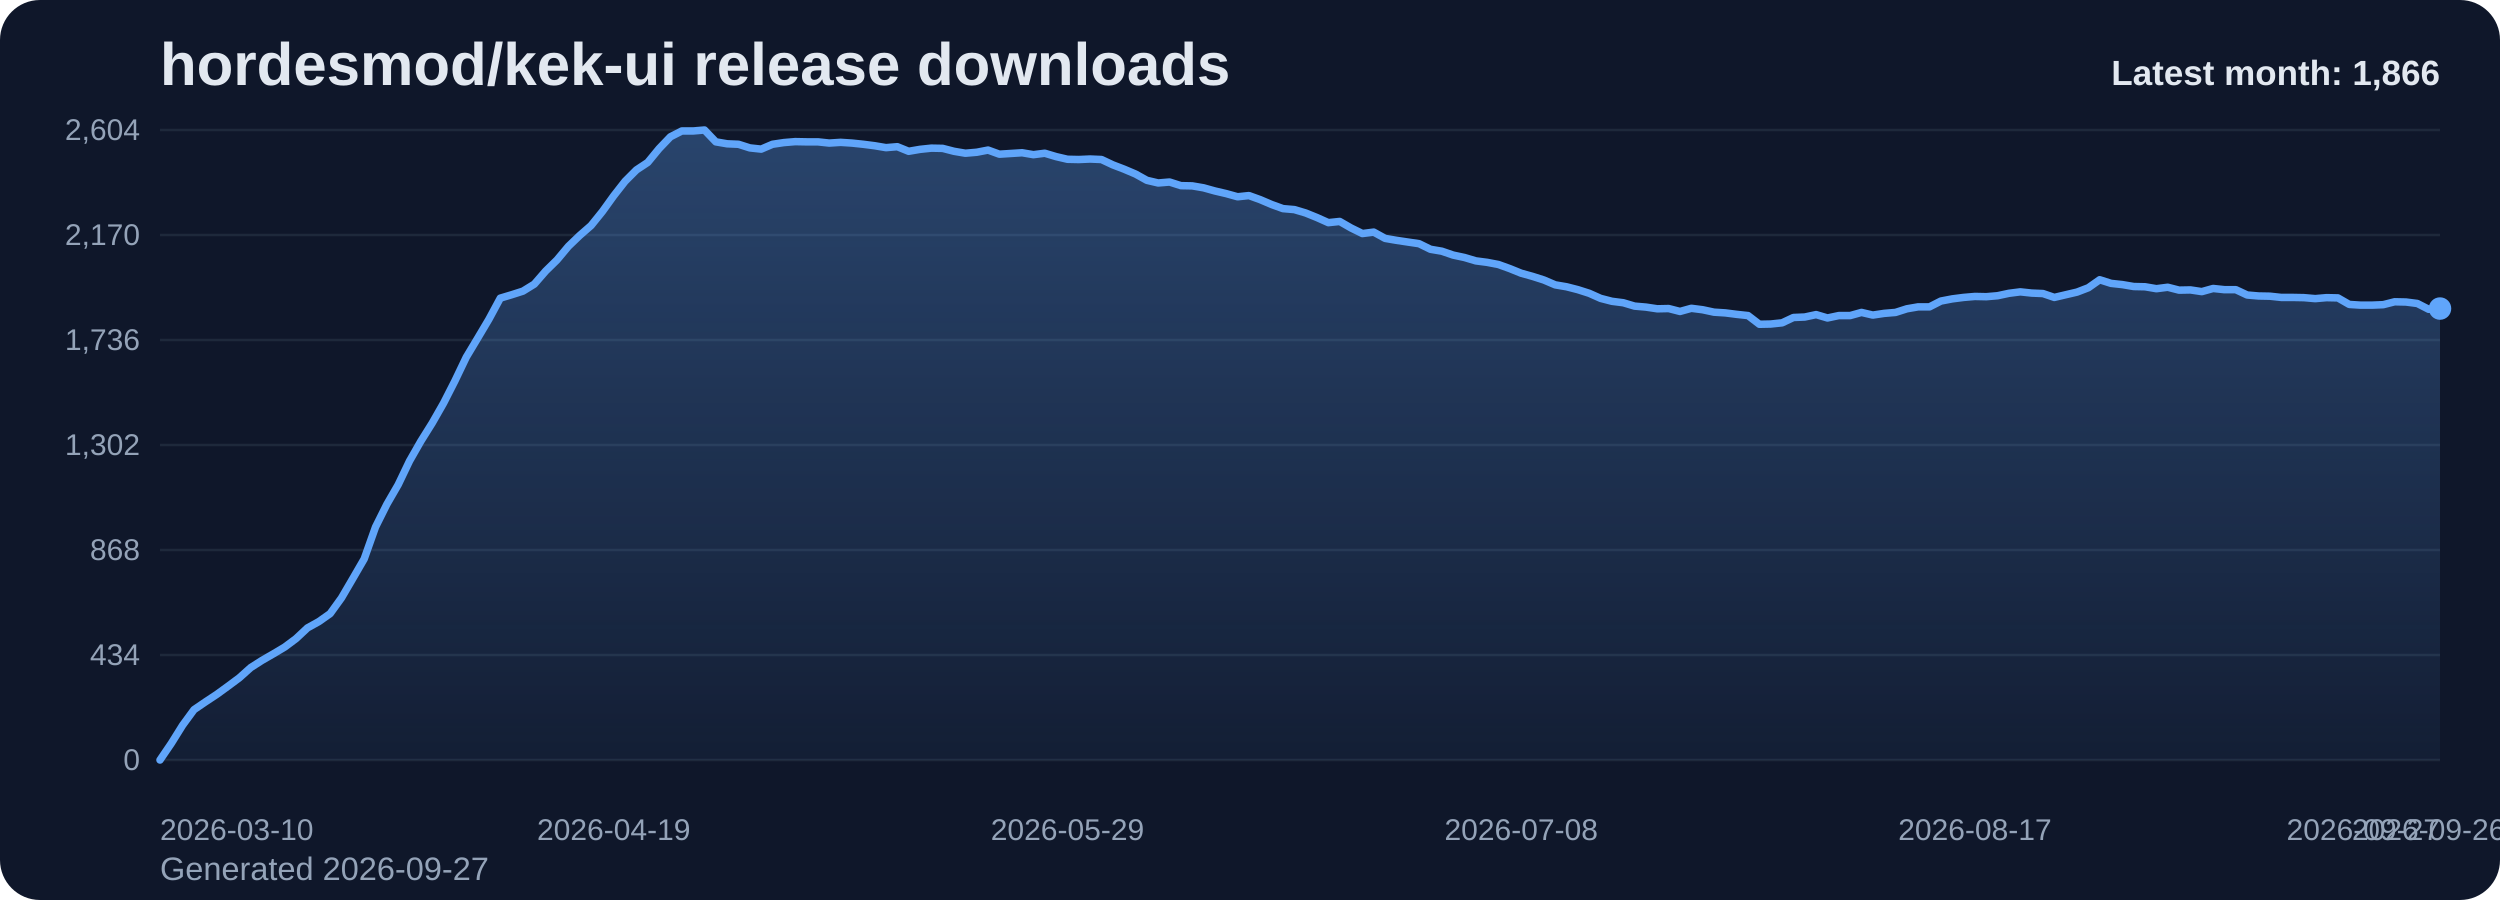
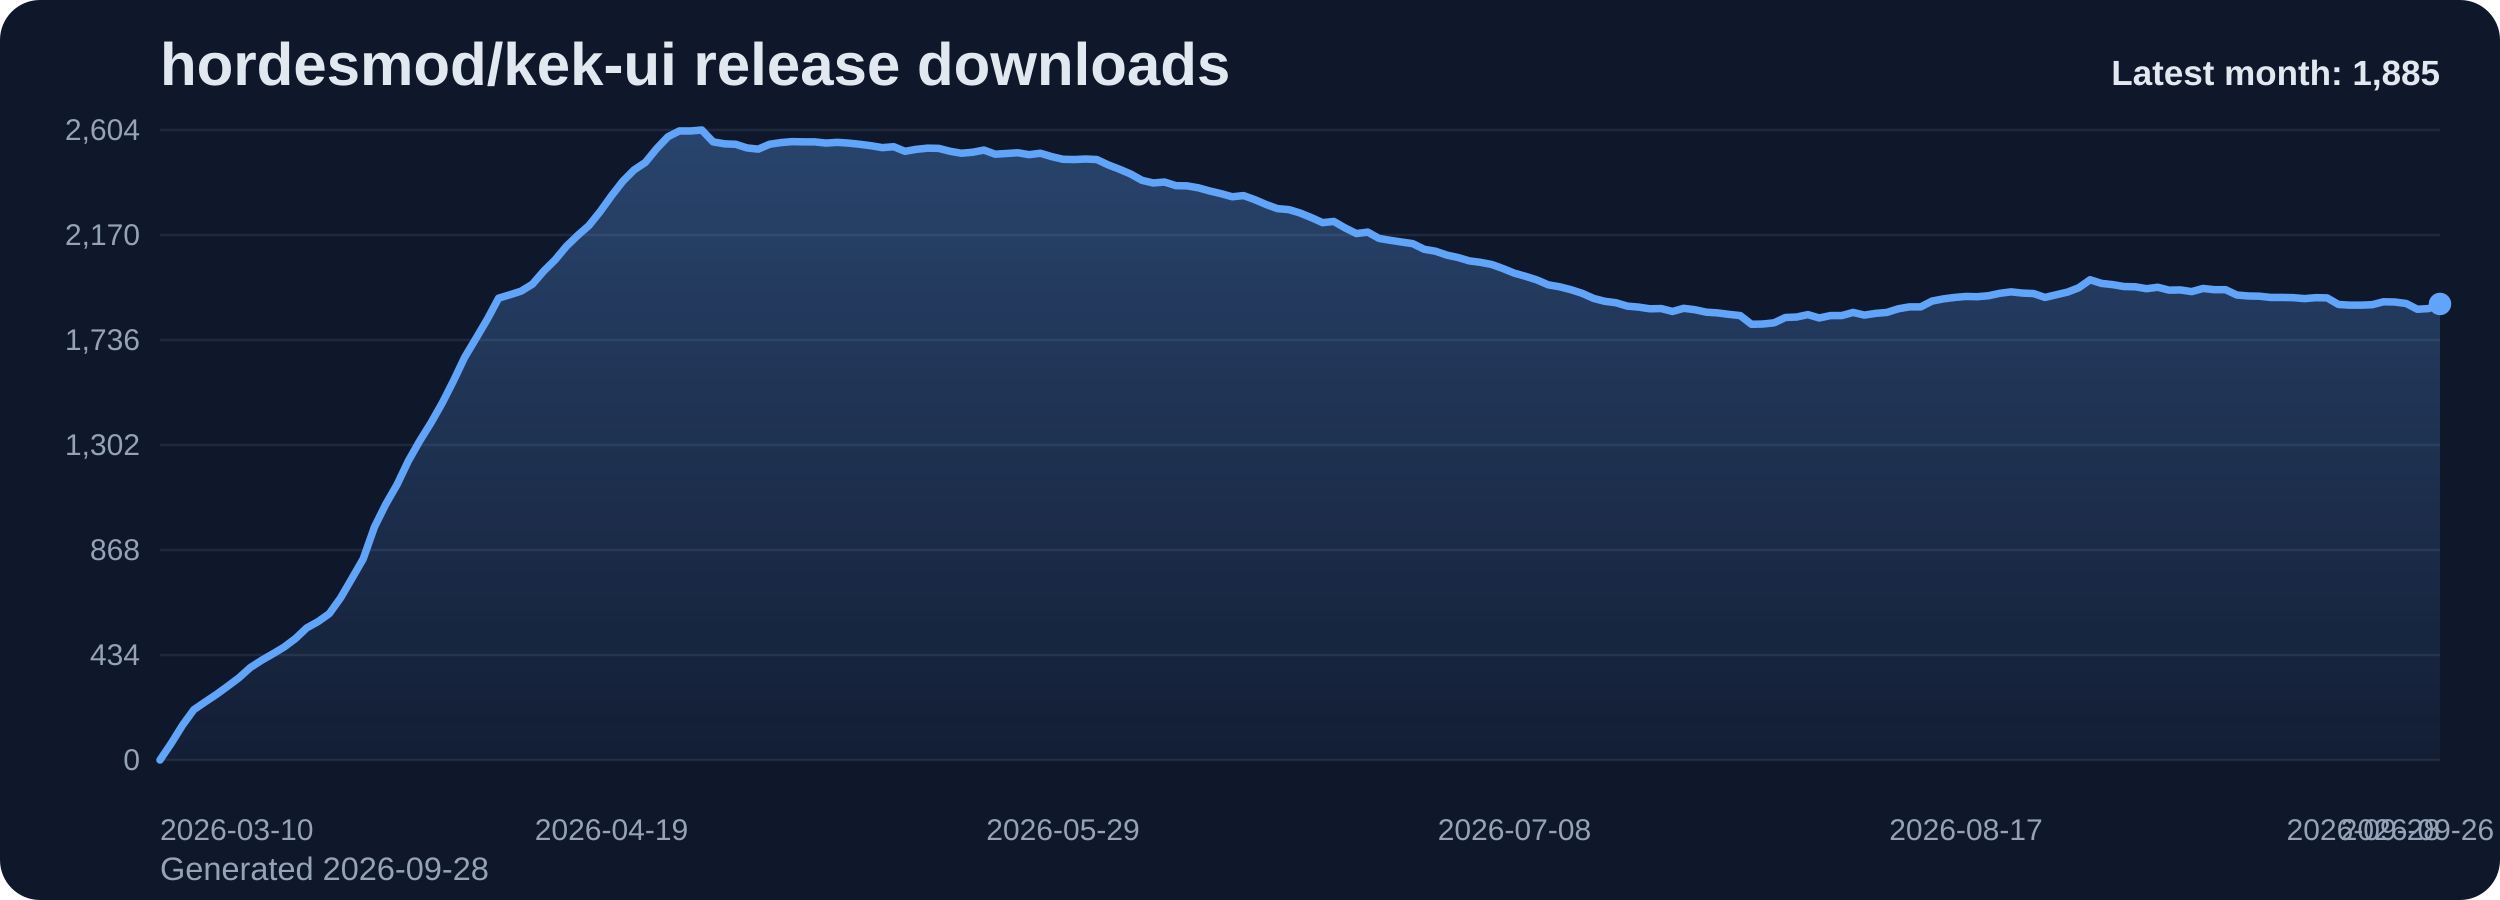
<svg xmlns="http://www.w3.org/2000/svg" viewBox="0 0 1000 360" role="img" aria-label="hordesmod/kek-ui release downloads chart">
  <defs>
    <linearGradient id="fill-monthly-slate" x1="0" y1="0" x2="0" y2="1">
      <stop offset="0%" stop-color="#60a5fa" stop-opacity="0.32" />
      <stop offset="100%" stop-color="#60a5fa" stop-opacity="0.05" />
    </linearGradient>
    <style>
      .bg { fill: #0f172a; }
      .title { font: 700 24px Arial, sans-serif; fill: #e2e8f0; }
      .sub { font: 400 13px Arial, sans-serif; fill: #94a3b8; }
      .grid { stroke: #1e293b; stroke-width: 1; }
      .axis { font: 400 12px Arial, sans-serif; fill: #94a3b8; }
      .line { fill: none; stroke: #60a5fa; stroke-width: 3; stroke-linecap: round; stroke-linejoin: round; }
      .dot { fill: #60a5fa; }
      .value { font: 600 11px Arial, sans-serif; fill: #cbd5e1; }
      .latest { font: 700 14px Arial, sans-serif; fill: #e2e8f0; }
    </style>
  </defs>
  <rect class="bg" x="0" y="0" width="1000" height="360" rx="16" />
  <text class="title" x="64" y="34">hordesmod/kek-ui release downloads</text>
-   <text class="sub" x="64" y="352">Generated 2026-09-27</text>
+   <text class="sub" x="64" y="352">Generated 2026-09-28</text>
  <line x1="64" y1="52.00" x2="976" y2="52.00" class="grid" />
  <text x="56" y="56.00" text-anchor="end" class="axis">2,604</text>
  <line x1="64" y1="94.00" x2="976" y2="94.00" class="grid" />
  <text x="56" y="98.00" text-anchor="end" class="axis">2,170</text>
  <line x1="64" y1="136.00" x2="976" y2="136.00" class="grid" />
  <text x="56" y="140.00" text-anchor="end" class="axis">1,736</text>
  <line x1="64" y1="178.00" x2="976" y2="178.00" class="grid" />
  <text x="56" y="182.00" text-anchor="end" class="axis">1,302</text>
  <line x1="64" y1="220.00" x2="976" y2="220.00" class="grid" />
  <text x="56" y="224.00" text-anchor="end" class="axis">868</text>
  <line x1="64" y1="262.00" x2="976" y2="262.00" class="grid" />
  <text x="56" y="266.00" text-anchor="end" class="axis">434</text>
  <line x1="64" y1="304.00" x2="976" y2="304.00" class="grid" />
  <text x="56" y="308.00" text-anchor="end" class="axis">0</text>
-   <path d="M 64.00 304 L 64.00 304.00 L 68.54 297.32 L 73.07 290.06 L 77.61 283.87 L 82.15 280.77 L 86.69 277.77 L 91.22 274.48 L 95.76 271.10 L 100.30 267.03 L 104.84 264.13 L 109.37 261.52 L 113.91 258.81 L 118.45 255.42 L 122.99 251.16 L 127.52 248.65 L 132.06 245.45 L 136.60 239.16 L 141.13 231.42 L 145.67 223.58 L 150.21 210.81 L 154.75 201.71 L 159.28 193.87 L 163.82 184.39 L 168.36 176.45 L 172.90 169.19 L 177.43 161.26 L 181.97 152.35 L 186.51 142.87 L 191.04 135.32 L 195.58 127.68 L 200.12 119.26 L 204.66 117.90 L 209.19 116.45 L 213.73 113.65 L 218.27 108.42 L 222.81 103.97 L 227.34 98.55 L 231.88 94.19 L 236.42 90.23 L 240.96 84.61 L 245.49 78.32 L 250.03 72.52 L 254.57 67.97 L 259.10 64.97 L 263.64 59.45 L 268.18 54.71 L 272.72 52.39 L 277.25 52.39 L 281.79 52.00 L 286.33 56.74 L 290.87 57.52 L 295.40 57.71 L 299.94 59.16 L 304.48 59.65 L 309.01 57.71 L 313.55 57.03 L 318.09 56.65 L 322.63 56.74 L 327.16 56.74 L 331.70 57.23 L 336.24 56.94 L 340.78 57.23 L 345.31 57.71 L 349.85 58.29 L 354.39 59.06 L 358.93 58.68 L 363.46 60.52 L 368.00 59.74 L 372.54 59.26 L 377.07 59.35 L 381.61 60.52 L 386.15 61.29 L 390.69 60.90 L 395.22 60.03 L 399.76 61.68 L 404.30 61.39 L 408.84 61.10 L 413.37 61.87 L 417.91 61.29 L 422.45 62.65 L 426.99 63.71 L 431.52 63.81 L 436.06 63.61 L 440.60 63.81 L 445.13 65.94 L 449.67 67.68 L 454.21 69.61 L 458.75 72.13 L 463.28 73.19 L 467.82 72.81 L 472.36 74.26 L 476.90 74.35 L 481.43 75.13 L 485.97 76.39 L 490.51 77.45 L 495.04 78.71 L 499.58 78.23 L 504.12 79.87 L 508.66 81.81 L 513.19 83.45 L 517.73 83.84 L 522.27 85.19 L 526.81 87.03 L 531.34 89.06 L 535.88 88.58 L 540.42 91.19 L 544.96 93.42 L 549.49 92.84 L 554.03 95.35 L 558.57 96.13 L 563.10 96.81 L 567.64 97.48 L 572.18 99.71 L 576.72 100.48 L 581.25 102.03 L 585.79 103.00 L 590.33 104.35 L 594.87 104.94 L 599.40 105.81 L 603.94 107.45 L 608.48 109.29 L 613.01 110.55 L 617.55 112.00 L 622.09 113.94 L 626.63 114.71 L 631.16 115.87 L 635.70 117.32 L 640.24 119.35 L 644.78 120.52 L 649.31 121.10 L 653.85 122.45 L 658.39 122.84 L 662.93 123.52 L 667.46 123.42 L 672.00 124.58 L 676.54 123.32 L 681.07 123.90 L 685.61 124.87 L 690.15 125.16 L 694.69 125.74 L 699.22 126.23 L 703.76 129.71 L 708.30 129.61 L 712.84 129.13 L 717.37 127.00 L 721.91 126.81 L 726.45 125.84 L 730.99 127.19 L 735.52 126.23 L 740.06 126.23 L 744.60 124.97 L 749.13 126.03 L 753.67 125.35 L 758.21 124.97 L 762.75 123.52 L 767.28 122.74 L 771.82 122.74 L 776.36 120.42 L 780.90 119.55 L 785.43 118.97 L 789.97 118.58 L 794.51 118.68 L 799.04 118.29 L 803.58 117.32 L 808.12 116.74 L 812.66 117.23 L 817.19 117.42 L 821.73 118.97 L 826.27 117.90 L 830.81 116.84 L 835.34 115.10 L 839.88 111.90 L 844.42 113.35 L 848.96 113.84 L 853.49 114.61 L 858.03 114.71 L 862.57 115.48 L 867.10 114.90 L 871.64 116.06 L 876.18 115.97 L 880.72 116.65 L 885.25 115.39 L 889.79 115.87 L 894.33 115.87 L 898.87 118.00 L 903.40 118.39 L 907.94 118.48 L 912.48 118.97 L 917.01 118.97 L 921.55 119.06 L 926.09 119.45 L 930.63 119.06 L 935.16 119.16 L 939.70 121.77 L 944.24 122.06 L 948.78 122.06 L 953.31 121.87 L 957.85 120.71 L 962.39 120.81 L 966.93 121.39 L 971.46 123.71 L 976.00 123.42 L 976.00 304 Z" fill="url(#fill-monthly-slate)" />
-   <polyline class="line" points="64.00,304.00 68.54,297.32 73.07,290.06 77.61,283.87 82.15,280.77 86.69,277.77 91.22,274.48 95.76,271.10 100.30,267.03 104.84,264.13 109.37,261.52 113.91,258.81 118.45,255.42 122.99,251.16 127.52,248.65 132.06,245.45 136.60,239.16 141.13,231.42 145.67,223.58 150.21,210.81 154.75,201.71 159.28,193.87 163.82,184.39 168.36,176.45 172.90,169.19 177.43,161.26 181.97,152.35 186.51,142.87 191.04,135.32 195.58,127.68 200.12,119.26 204.66,117.90 209.19,116.45 213.73,113.65 218.27,108.42 222.81,103.97 227.34,98.55 231.88,94.19 236.42,90.23 240.96,84.61 245.49,78.32 250.03,72.52 254.57,67.97 259.10,64.97 263.64,59.45 268.18,54.71 272.72,52.39 277.25,52.39 281.79,52.00 286.33,56.74 290.87,57.52 295.40,57.71 299.94,59.16 304.48,59.65 309.01,57.71 313.55,57.03 318.09,56.65 322.63,56.74 327.16,56.74 331.70,57.23 336.24,56.94 340.78,57.23 345.31,57.71 349.85,58.29 354.39,59.06 358.93,58.68 363.46,60.52 368.00,59.74 372.54,59.26 377.07,59.35 381.61,60.52 386.15,61.29 390.69,60.90 395.22,60.03 399.76,61.68 404.30,61.39 408.84,61.10 413.37,61.87 417.91,61.29 422.45,62.65 426.99,63.71 431.52,63.81 436.06,63.61 440.60,63.81 445.13,65.94 449.67,67.68 454.21,69.61 458.75,72.13 463.28,73.19 467.82,72.81 472.36,74.26 476.90,74.35 481.43,75.13 485.97,76.39 490.51,77.45 495.04,78.71 499.58,78.23 504.12,79.87 508.66,81.81 513.19,83.45 517.73,83.84 522.27,85.19 526.81,87.03 531.34,89.06 535.88,88.58 540.42,91.19 544.96,93.42 549.49,92.84 554.03,95.35 558.57,96.13 563.10,96.81 567.64,97.48 572.18,99.71 576.72,100.48 581.25,102.03 585.79,103.00 590.33,104.35 594.87,104.94 599.40,105.81 603.94,107.45 608.48,109.29 613.01,110.55 617.55,112.00 622.09,113.94 626.63,114.71 631.16,115.87 635.70,117.32 640.24,119.35 644.78,120.52 649.31,121.10 653.85,122.45 658.39,122.84 662.93,123.52 667.46,123.42 672.00,124.58 676.54,123.32 681.07,123.90 685.61,124.87 690.15,125.16 694.69,125.74 699.22,126.23 703.76,129.71 708.30,129.61 712.84,129.13 717.37,127.00 721.91,126.81 726.45,125.84 730.99,127.19 735.52,126.23 740.06,126.23 744.60,124.97 749.13,126.03 753.67,125.35 758.21,124.97 762.75,123.52 767.28,122.74 771.82,122.74 776.36,120.42 780.90,119.55 785.43,118.97 789.97,118.58 794.51,118.68 799.04,118.29 803.58,117.32 808.12,116.74 812.66,117.23 817.19,117.42 821.73,118.97 826.27,117.90 830.81,116.84 835.34,115.10 839.88,111.90 844.42,113.35 848.96,113.84 853.49,114.61 858.03,114.71 862.57,115.48 867.10,114.90 871.64,116.06 876.18,115.97 880.72,116.65 885.25,115.39 889.79,115.87 894.33,115.87 898.87,118.00 903.40,118.39 907.94,118.48 912.48,118.97 917.01,118.97 921.55,119.06 926.09,119.45 930.63,119.06 935.16,119.16 939.70,121.77 944.24,122.06 948.78,122.06 953.31,121.87 957.85,120.71 962.39,120.81 966.93,121.39 971.46,123.71 976.00,123.42" />
-   <circle class="dot" cx="976.00" cy="123.42" r="4.5" />
+   <path d="M 64.00 304 L 64.00 304.00 L 68.51 297.32 L 73.03 290.06 L 77.54 283.87 L 82.06 280.77 L 86.57 277.77 L 91.09 274.48 L 95.60 271.10 L 100.12 267.03 L 104.63 264.13 L 109.15 261.52 L 113.66 258.81 L 118.18 255.42 L 122.69 251.16 L 127.21 248.65 L 131.72 245.45 L 136.24 239.16 L 140.75 231.42 L 145.27 223.58 L 149.78 210.81 L 154.30 201.71 L 158.81 193.87 L 163.33 184.39 L 167.84 176.45 L 172.36 169.19 L 176.87 161.26 L 181.39 152.35 L 185.90 142.87 L 190.42 135.32 L 194.93 127.68 L 199.45 119.26 L 203.96 117.90 L 208.48 116.45 L 212.99 113.65 L 217.50 108.42 L 222.02 103.97 L 226.53 98.55 L 231.05 94.19 L 235.56 90.23 L 240.08 84.61 L 244.59 78.32 L 249.11 72.52 L 253.62 67.97 L 258.14 64.97 L 262.65 59.45 L 267.17 54.71 L 271.68 52.39 L 276.20 52.39 L 280.71 52.00 L 285.23 56.74 L 289.74 57.52 L 294.26 57.71 L 298.77 59.16 L 303.29 59.65 L 307.80 57.71 L 312.32 57.03 L 316.83 56.65 L 321.35 56.74 L 325.86 56.74 L 330.38 57.23 L 334.89 56.94 L 339.41 57.23 L 343.92 57.71 L 348.44 58.29 L 352.95 59.06 L 357.47 58.68 L 361.98 60.52 L 366.50 59.74 L 371.01 59.26 L 375.52 59.35 L 380.04 60.52 L 384.55 61.29 L 389.07 60.90 L 393.58 60.03 L 398.10 61.68 L 402.61 61.39 L 407.13 61.10 L 411.64 61.87 L 416.16 61.29 L 420.67 62.65 L 425.19 63.71 L 429.70 63.81 L 434.22 63.61 L 438.73 63.81 L 443.25 65.94 L 447.76 67.68 L 452.28 69.61 L 456.79 72.13 L 461.31 73.19 L 465.82 72.81 L 470.34 74.26 L 474.85 74.35 L 479.37 75.13 L 483.88 76.39 L 488.40 77.45 L 492.91 78.71 L 497.43 78.23 L 501.94 79.87 L 506.46 81.81 L 510.97 83.45 L 515.49 83.84 L 520.00 85.19 L 524.51 87.03 L 529.03 89.06 L 533.54 88.58 L 538.06 91.19 L 542.57 93.42 L 547.09 92.84 L 551.60 95.35 L 556.12 96.13 L 560.63 96.81 L 565.15 97.48 L 569.66 99.71 L 574.18 100.48 L 578.69 102.03 L 583.21 103.00 L 587.72 104.35 L 592.24 104.94 L 596.75 105.81 L 601.27 107.45 L 605.78 109.29 L 610.30 110.55 L 614.81 112.00 L 619.33 113.94 L 623.84 114.71 L 628.36 115.87 L 632.87 117.32 L 637.39 119.35 L 641.90 120.52 L 646.42 121.10 L 650.93 122.45 L 655.45 122.84 L 659.96 123.52 L 664.48 123.42 L 668.99 124.58 L 673.50 123.32 L 678.02 123.90 L 682.53 124.87 L 687.05 125.16 L 691.56 125.74 L 696.08 126.23 L 700.59 129.71 L 705.11 129.61 L 709.62 129.13 L 714.14 127.00 L 718.65 126.81 L 723.17 125.84 L 727.68 127.19 L 732.20 126.23 L 736.71 126.23 L 741.23 124.97 L 745.74 126.03 L 750.26 125.35 L 754.77 124.97 L 759.29 123.52 L 763.80 122.74 L 768.32 122.74 L 772.83 120.42 L 777.35 119.55 L 781.86 118.97 L 786.38 118.58 L 790.89 118.68 L 795.41 118.29 L 799.92 117.32 L 804.44 116.74 L 808.95 117.23 L 813.47 117.42 L 817.98 118.97 L 822.50 117.90 L 827.01 116.84 L 831.52 115.10 L 836.04 111.90 L 840.55 113.35 L 845.07 113.84 L 849.58 114.61 L 854.10 114.71 L 858.61 115.48 L 863.13 114.90 L 867.64 116.06 L 872.16 115.97 L 876.67 116.65 L 881.19 115.39 L 885.70 115.87 L 890.22 115.87 L 894.73 118.00 L 899.25 118.39 L 903.76 118.48 L 908.28 118.97 L 912.79 118.97 L 917.31 119.06 L 921.82 119.45 L 926.34 119.06 L 930.85 119.16 L 935.37 121.77 L 939.88 122.06 L 944.40 122.06 L 948.91 121.87 L 953.43 120.71 L 957.94 120.81 L 962.46 121.39 L 966.97 123.71 L 971.49 123.42 L 976.00 121.58 L 976.00 304 Z" fill="url(#fill-monthly-slate)" />
+   <polyline class="line" points="64.00,304.00 68.51,297.32 73.03,290.06 77.54,283.87 82.06,280.77 86.57,277.77 91.09,274.48 95.60,271.10 100.12,267.03 104.63,264.13 109.15,261.52 113.66,258.81 118.18,255.42 122.69,251.16 127.21,248.65 131.72,245.45 136.24,239.16 140.75,231.42 145.27,223.58 149.78,210.81 154.30,201.71 158.81,193.87 163.33,184.39 167.84,176.45 172.36,169.19 176.87,161.26 181.39,152.35 185.90,142.87 190.42,135.32 194.93,127.68 199.45,119.26 203.96,117.90 208.48,116.45 212.99,113.65 217.50,108.42 222.02,103.97 226.53,98.55 231.05,94.19 235.56,90.23 240.08,84.61 244.59,78.32 249.11,72.52 253.62,67.97 258.14,64.97 262.65,59.45 267.17,54.71 271.68,52.39 276.20,52.39 280.71,52.00 285.23,56.74 289.74,57.52 294.26,57.71 298.77,59.16 303.29,59.65 307.80,57.71 312.32,57.03 316.83,56.65 321.35,56.74 325.86,56.74 330.38,57.23 334.89,56.94 339.41,57.23 343.92,57.71 348.44,58.29 352.95,59.06 357.47,58.68 361.98,60.52 366.50,59.74 371.01,59.26 375.52,59.35 380.04,60.52 384.55,61.29 389.07,60.90 393.58,60.03 398.10,61.68 402.61,61.39 407.13,61.10 411.64,61.87 416.16,61.29 420.67,62.65 425.19,63.71 429.70,63.81 434.22,63.61 438.73,63.81 443.25,65.94 447.76,67.68 452.28,69.61 456.79,72.13 461.31,73.19 465.82,72.81 470.34,74.26 474.85,74.35 479.37,75.13 483.88,76.39 488.40,77.45 492.91,78.71 497.43,78.23 501.94,79.87 506.46,81.81 510.97,83.45 515.49,83.84 520.00,85.19 524.51,87.03 529.03,89.06 533.54,88.58 538.06,91.19 542.57,93.42 547.09,92.84 551.60,95.35 556.12,96.13 560.63,96.81 565.15,97.48 569.66,99.71 574.18,100.48 578.69,102.03 583.21,103.00 587.72,104.35 592.24,104.94 596.75,105.81 601.27,107.45 605.78,109.29 610.30,110.55 614.81,112.00 619.33,113.94 623.84,114.71 628.36,115.87 632.87,117.32 637.39,119.35 641.90,120.52 646.42,121.10 650.93,122.45 655.45,122.84 659.96,123.52 664.48,123.42 668.99,124.58 673.50,123.32 678.02,123.90 682.53,124.87 687.05,125.16 691.56,125.74 696.08,126.23 700.59,129.71 705.11,129.61 709.62,129.13 714.14,127.00 718.65,126.81 723.17,125.84 727.68,127.19 732.20,126.23 736.71,126.23 741.23,124.97 745.74,126.03 750.26,125.35 754.77,124.97 759.29,123.52 763.80,122.74 768.32,122.74 772.83,120.42 777.35,119.55 781.86,118.97 786.38,118.58 790.89,118.68 795.41,118.29 799.92,117.32 804.44,116.74 808.95,117.23 813.47,117.42 817.98,118.97 822.50,117.90 827.01,116.84 831.52,115.10 836.04,111.90 840.55,113.35 845.07,113.84 849.58,114.61 854.10,114.71 858.61,115.48 863.13,114.90 867.64,116.06 872.16,115.97 876.67,116.65 881.19,115.39 885.70,115.87 890.22,115.87 894.73,118.00 899.25,118.39 903.76,118.48 908.28,118.97 912.79,118.97 917.31,119.06 921.82,119.45 926.34,119.06 930.85,119.16 935.37,121.77 939.88,122.06 944.40,122.06 948.91,121.87 953.43,120.71 957.94,120.81 962.46,121.39 966.97,123.71 971.49,123.42 976.00,121.58" />
+   <circle class="dot" cx="976.00" cy="121.58" r="4.5" />
  <text class="axis" x="64.00" y="336" text-anchor="start">2026-03-10</text>
-   <text class="axis" x="245.49" y="336" text-anchor="middle">2026-04-19</text>
-   <text class="axis" x="426.99" y="336" text-anchor="middle">2026-05-29</text>
-   <text class="axis" x="608.48" y="336" text-anchor="middle">2026-07-08</text>
-   <text class="axis" x="789.97" y="336" text-anchor="middle">2026-08-17</text>
-   <text class="axis" x="971.46" y="336" text-anchor="middle">2026-09-26</text>
-   <text class="axis" x="976.00" y="336" text-anchor="end">2026-09-27</text>
-   <text class="latest" x="976" y="34" text-anchor="end">Latest month: 1,866</text>
+   <text class="axis" x="244.59" y="336" text-anchor="middle">2026-04-19</text>
+   <text class="axis" x="425.19" y="336" text-anchor="middle">2026-05-29</text>
+   <text class="axis" x="605.78" y="336" text-anchor="middle">2026-07-08</text>
+   <text class="axis" x="786.38" y="336" text-anchor="middle">2026-08-17</text>
+   <text class="axis" x="966.97" y="336" text-anchor="middle">2026-09-26</text>
+   <text class="axis" x="976.00" y="336" text-anchor="end">2026-09-28</text>
+   <text class="latest" x="976" y="34" text-anchor="end">Latest month: 1,885</text>
</svg>
